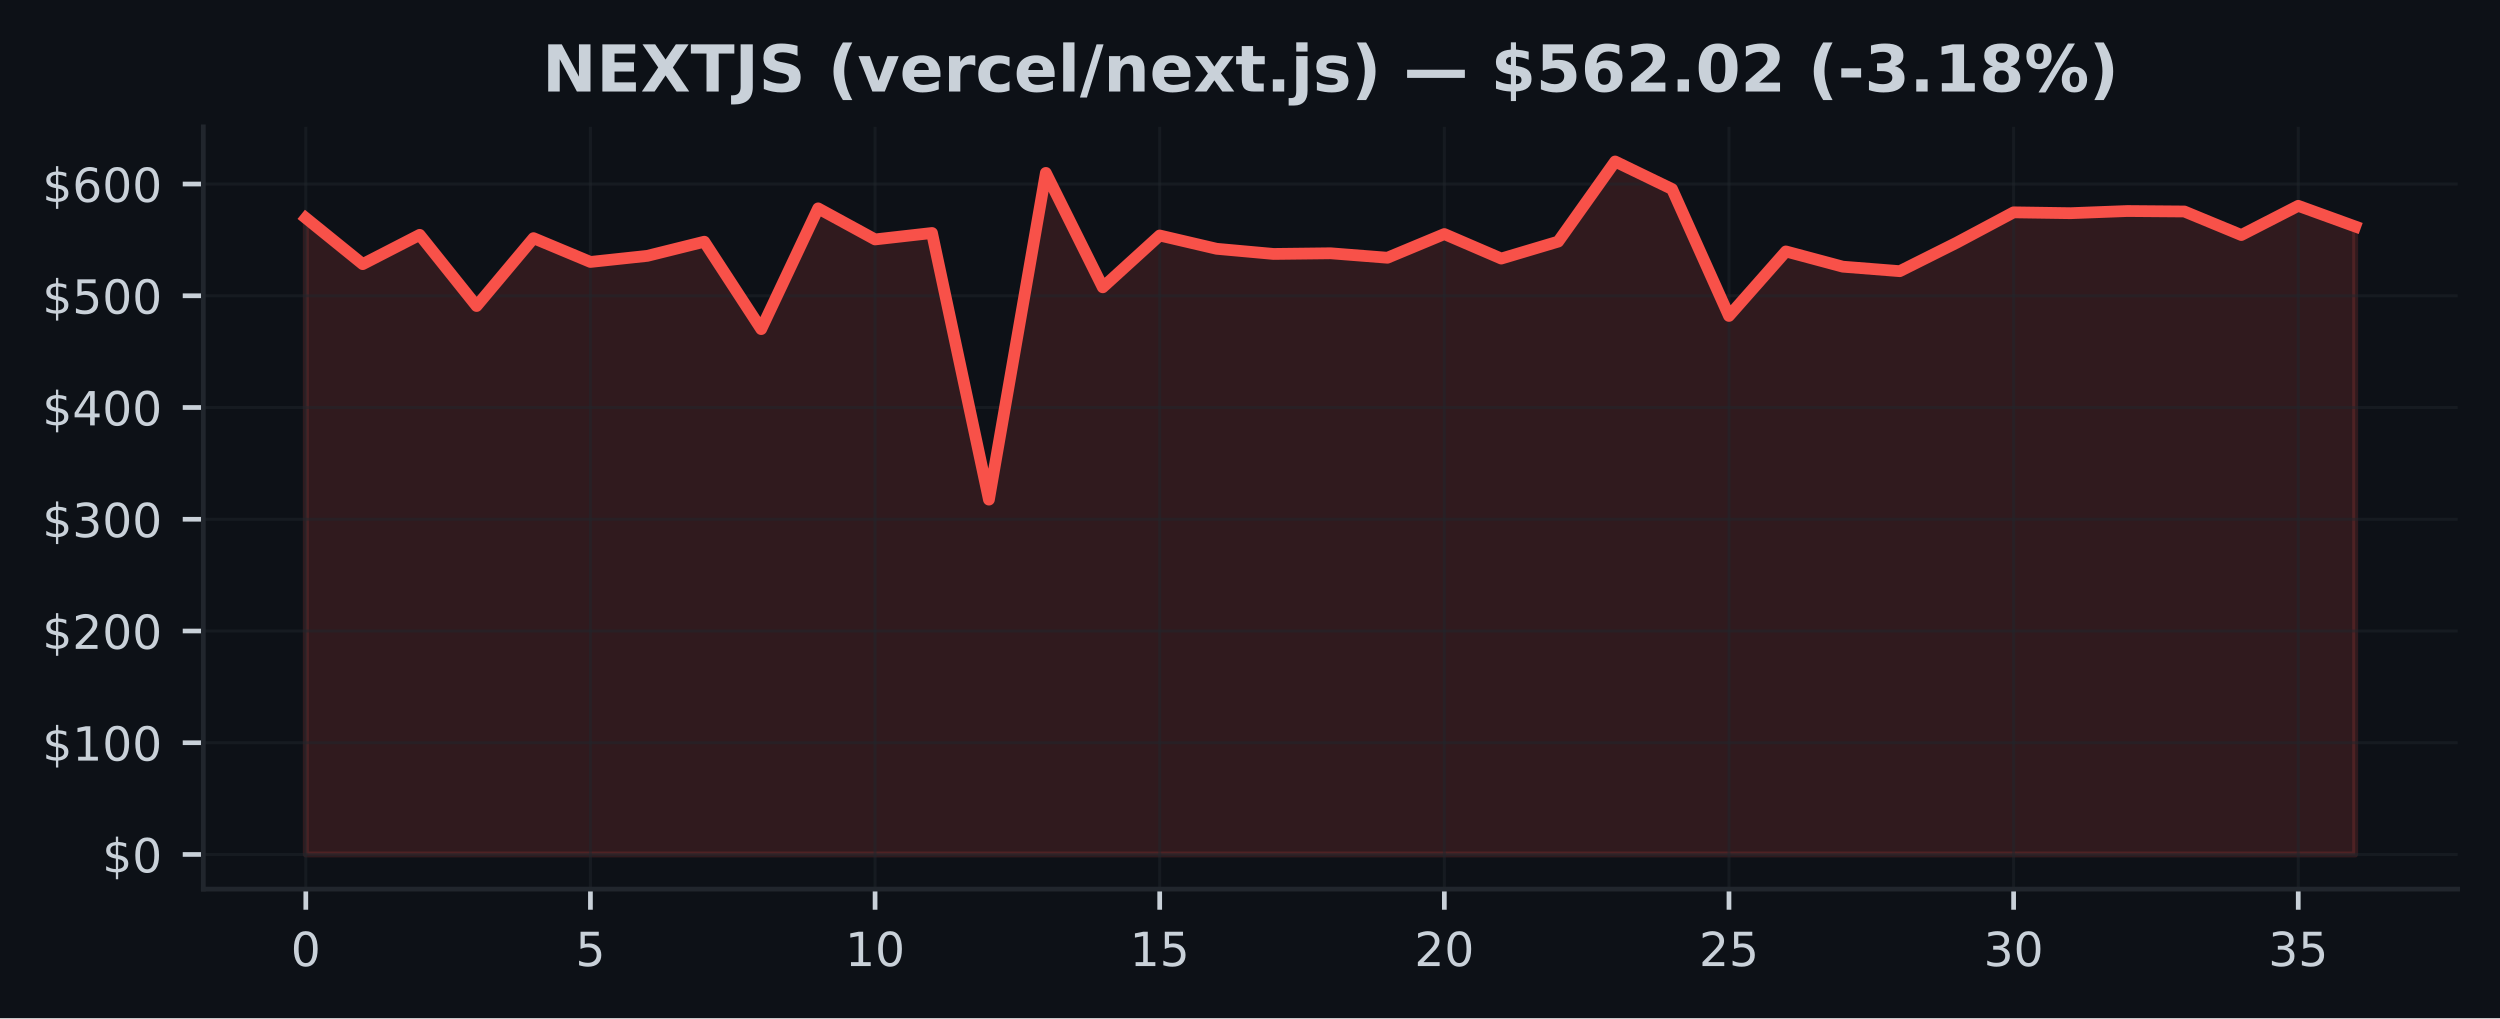
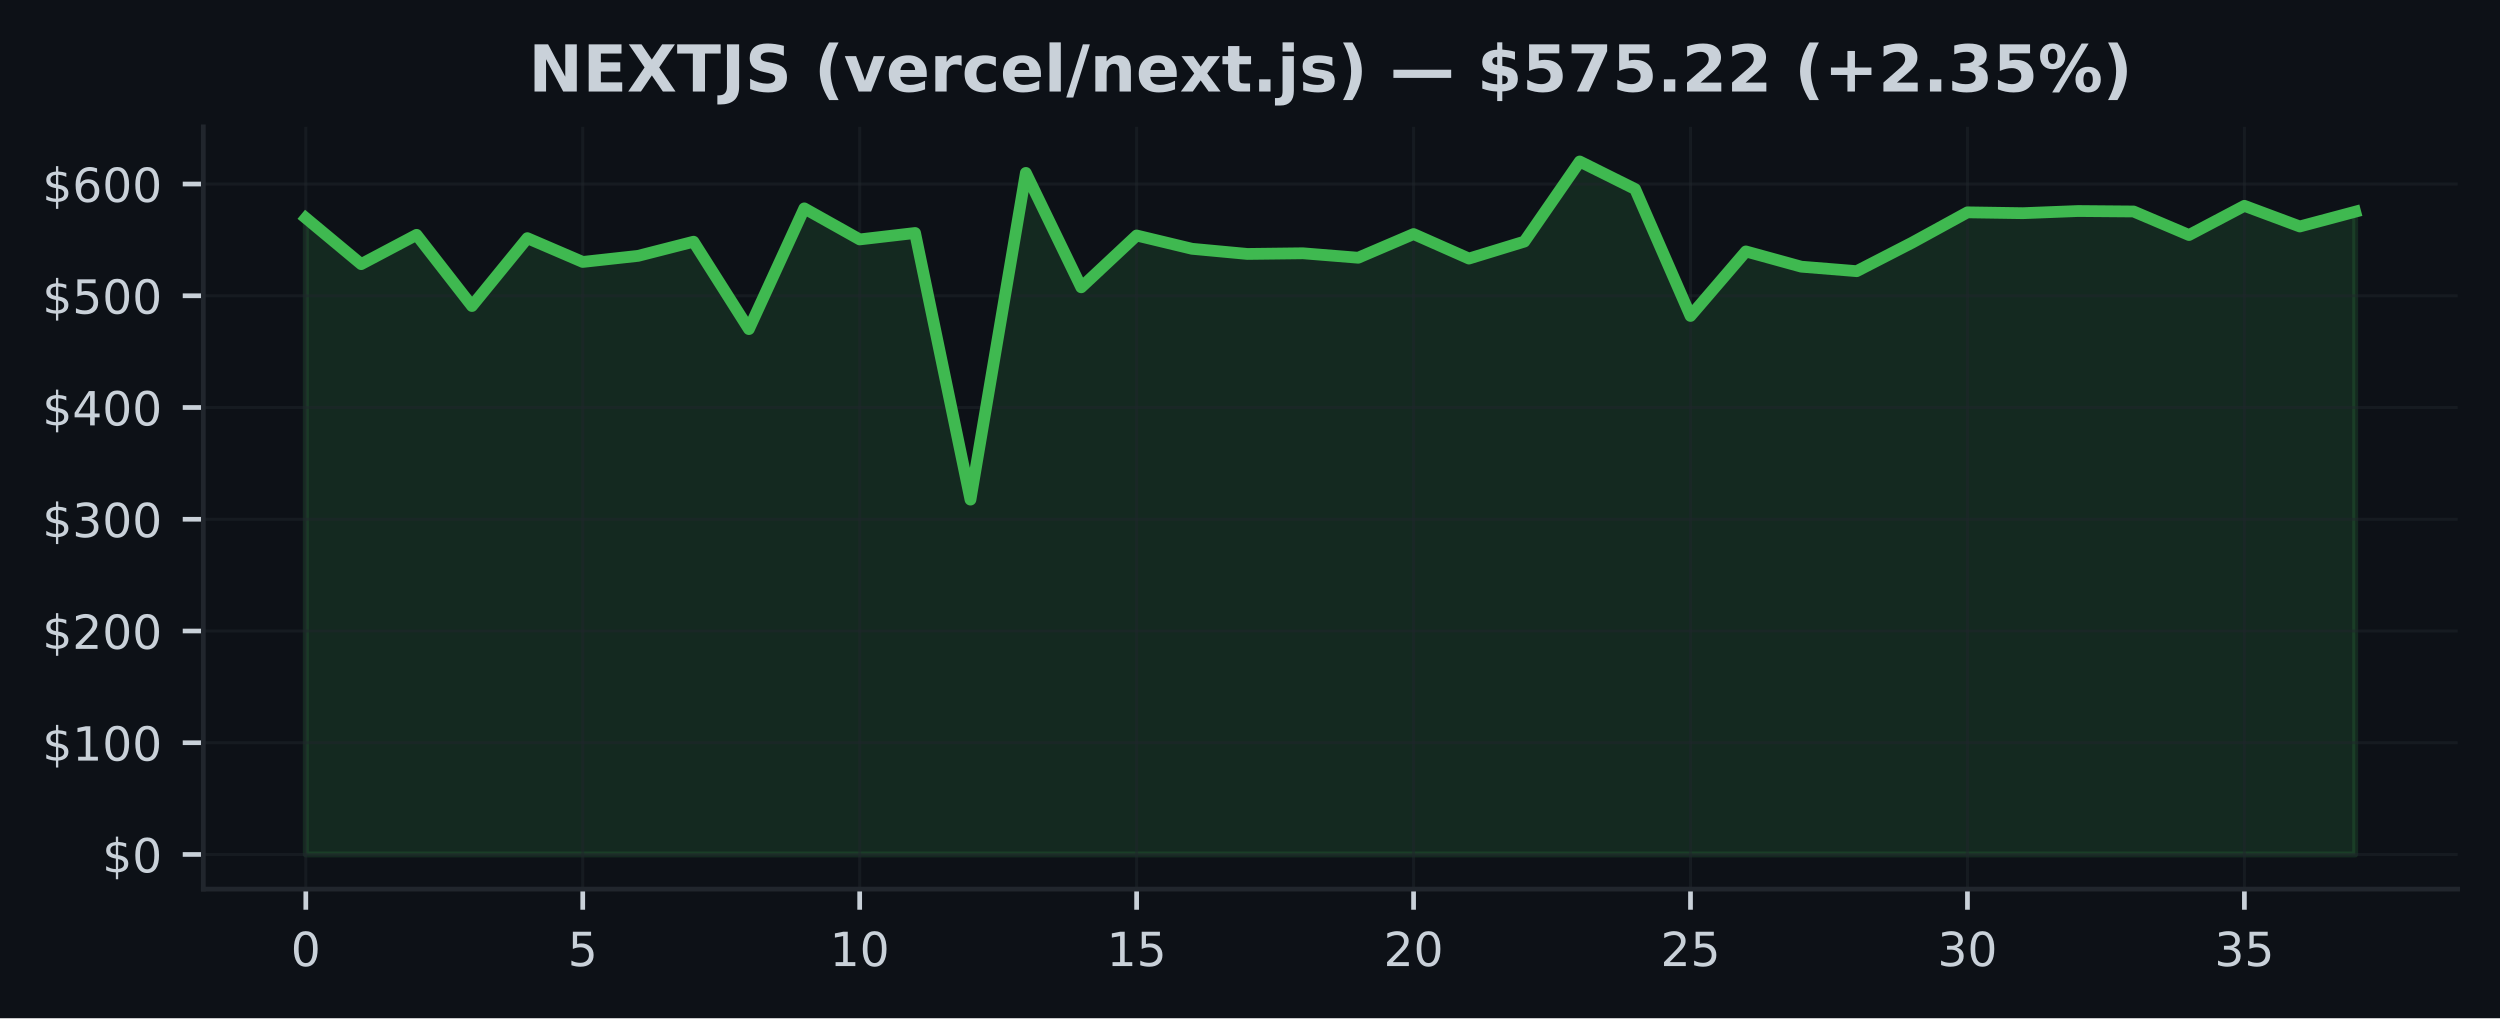
<svg xmlns="http://www.w3.org/2000/svg" xmlns:xlink="http://www.w3.org/1999/xlink" width="424.91pt" height="173.061pt" viewBox="0 0 424.91 173.061" version="1.1">
  <defs>
    <style type="text/css">*{stroke-linejoin: round; stroke-linecap: butt}</style>
  </defs>
  <g id="figure_1">
    <g id="patch_1">
      <path d="M 0 173.061  L 424.91 173.061  L 424.91 0  L 0 0  z " style="fill: #0d1117" />
    </g>
    <g id="axes_1">
      <g id="patch_2">
        <path d="M 34.56 151.118  L 417.71 151.118  L 417.71 21.558  L 34.56 21.558  z " style="fill: #0d1117" />
      </g>
      <g id="FillBetweenPolyCollection_1">
        <defs>
-           <path id="m8bc49430d4" d="M 51.976 -27.832  L 51.976 -136.002  L 61.651 -128.168  L 71.327 -133.145  L 81.002 -121.05  L 90.678 -132.583  L 100.353 -128.54  L 110.029 -129.575  L 119.704 -131.979  L 129.38 -117.126  L 139.055 -137.645  L 148.731 -132.367  L 158.406 -133.461  L 168.082 -88.145  L 177.757 -143.671  L 187.433 -124.231  L 197.108 -133.035  L 206.784 -130.775  L 216.459 -129.898  L 226.135 -130.014  L 235.811 -129.254  L 245.486 -133.28  L 255.162 -129.114  L 264.837 -131.998  L 274.513 -145.613  L 284.188 -140.928  L 293.864 -119.363  L 303.539 -130.327  L 313.215 -127.735  L 322.89 -126.969  L 332.566 -131.812  L 342.241 -136.97  L 351.917 -136.826  L 361.592 -137.194  L 371.268 -137.115  L 380.943 -133.115  L 390.619 -138.078  L 400.294 -134.568  L 400.294 -27.832  L 400.294 -27.832  L 390.619 -27.832  L 380.943 -27.832  L 371.268 -27.832  L 361.592 -27.832  L 351.917 -27.832  L 342.241 -27.832  L 332.566 -27.832  L 322.89 -27.832  L 313.215 -27.832  L 303.539 -27.832  L 293.864 -27.832  L 284.188 -27.832  L 274.513 -27.832  L 264.837 -27.832  L 255.162 -27.832  L 245.486 -27.832  L 235.811 -27.832  L 226.135 -27.832  L 216.459 -27.832  L 206.784 -27.832  L 197.108 -27.832  L 187.433 -27.832  L 177.757 -27.832  L 168.082 -27.832  L 158.406 -27.832  L 148.731 -27.832  L 139.055 -27.832  L 129.38 -27.832  L 119.704 -27.832  L 110.029 -27.832  L 100.353 -27.832  L 90.678 -27.832  L 81.002 -27.832  L 71.327 -27.832  L 61.651 -27.832  L 51.976 -27.832  z " style="stroke: #f85149; stroke-opacity: 0.15" />
+           <path id="m0ded9c3f89" d="M 51.976 -27.832  L 51.976 -136.002  L 61.39 -128.168  L 70.804 -133.145  L 80.218 -121.05  L 89.632 -132.583  L 99.046 -128.54  L 108.46 -129.575  L 117.874 -131.979  L 127.288 -117.126  L 136.702 -137.645  L 146.116 -132.367  L 155.53 -133.461  L 164.944 -88.145  L 174.358 -143.671  L 183.772 -124.231  L 193.186 -133.035  L 202.6 -130.775  L 212.014 -129.898  L 221.428 -130.014  L 230.842 -129.254  L 240.256 -133.28  L 249.67 -129.114  L 259.084 -131.998  L 268.498 -145.613  L 277.912 -140.928  L 287.326 -119.363  L 296.74 -130.327  L 306.154 -127.735  L 315.568 -126.969  L 324.982 -131.812  L 334.396 -136.97  L 343.81 -136.826  L 353.224 -137.194  L 362.638 -137.115  L 372.052 -133.115  L 381.466 -138.078  L 390.88 -134.568  L 400.294 -137.075  L 400.294 -27.832  L 400.294 -27.832  L 390.88 -27.832  L 381.466 -27.832  L 372.052 -27.832  L 362.638 -27.832  L 353.224 -27.832  L 343.81 -27.832  L 334.396 -27.832  L 324.982 -27.832  L 315.568 -27.832  L 306.154 -27.832  L 296.74 -27.832  L 287.326 -27.832  L 277.912 -27.832  L 268.498 -27.832  L 259.084 -27.832  L 249.67 -27.832  L 240.256 -27.832  L 230.842 -27.832  L 221.428 -27.832  L 212.014 -27.832  L 202.6 -27.832  L 193.186 -27.832  L 183.772 -27.832  L 174.358 -27.832  L 164.944 -27.832  L 155.53 -27.832  L 146.116 -27.832  L 136.702 -27.832  L 127.288 -27.832  L 117.874 -27.832  L 108.46 -27.832  L 99.046 -27.832  L 89.632 -27.832  L 80.218 -27.832  L 70.804 -27.832  L 61.39 -27.832  L 51.976 -27.832  z " style="stroke: #3fb950; stroke-opacity: 0.15" />
        </defs>
-         <g clip-path="url(#pd9ac033856)">
-           <use xlink:href="#m8bc49430d4" x="0" y="173.061" style="fill: #f85149; fill-opacity: 0.15; stroke: #f85149; stroke-opacity: 0.15" />
+         <g clip-path="url(#p6c216eb2f9)">
+           <use xlink:href="#m0ded9c3f89" x="0" y="173.061" style="fill: #3fb950; fill-opacity: 0.15; stroke: #3fb950; stroke-opacity: 0.15" />
        </g>
      </g>
      <g id="matplotlib.axis_1">
        <g id="xtick_1">
          <g id="line2d_1">
-             <path d="M 51.976 151.118  L 51.976 21.558  " clip-path="url(#pd9ac033856)" style="fill: none; stroke: #21262d; stroke-opacity: 0.5; stroke-width: 0.5; stroke-linecap: square" />
+             <path d="M 51.976 151.118  L 51.976 21.558  " clip-path="url(#p6c216eb2f9)" style="fill: none; stroke: #21262d; stroke-opacity: 0.5; stroke-width: 0.5; stroke-linecap: square" />
          </g>
          <g id="line2d_2">
            <defs>
-               <path id="m8aee57177a" d="M 0 0  L 0 3.5  " style="stroke: #c9d1d9; stroke-width: 0.8" />
+               <path id="mc5163b8307" d="M 0 0  L 0 3.5  " style="stroke: #c9d1d9; stroke-width: 0.8" />
            </defs>
            <g>
-               <use xlink:href="#m8aee57177a" x="51.976" y="151.118" style="fill: #c9d1d9; stroke: #c9d1d9; stroke-width: 0.8" />
+               <use xlink:href="#mc5163b8307" x="51.976" y="151.118" style="fill: #c9d1d9; stroke: #c9d1d9; stroke-width: 0.8" />
            </g>
          </g>
          <g id="text_1">
            <g style="fill: #c9d1d9" transform="translate(49.43091 164.197) scale(0.08 -0.08)">
              <defs>
                <path id="DejaVuSans-30" d="M 2034 4250  Q 1547 4250 1301 3770  Q 1056 3291 1056 2328  Q 1056 1369 1301 889  Q 1547 409 2034 409  Q 2525 409 2770 889  Q 3016 1369 3016 2328  Q 3016 3291 2770 3770  Q 2525 4250 2034 4250  z M 2034 4750  Q 2819 4750 3233 4129  Q 3647 3509 3647 2328  Q 3647 1150 3233 529  Q 2819 -91 2034 -91  Q 1250 -91 836 529  Q 422 1150 422 2328  Q 422 3509 836 4129  Q 1250 4750 2034 4750  z " transform="scale(0.015625)" />
              </defs>
              <use xlink:href="#DejaVuSans-30" />
            </g>
          </g>
        </g>
        <g id="xtick_2">
          <g id="line2d_3">
-             <path d="M 100.353 151.118  L 100.353 21.558  " clip-path="url(#pd9ac033856)" style="fill: none; stroke: #21262d; stroke-opacity: 0.5; stroke-width: 0.5; stroke-linecap: square" />
+             <path d="M 99.046 151.118  L 99.046 21.558  " clip-path="url(#p6c216eb2f9)" style="fill: none; stroke: #21262d; stroke-opacity: 0.5; stroke-width: 0.5; stroke-linecap: square" />
          </g>
          <g id="line2d_4">
            <g>
-               <use xlink:href="#m8aee57177a" x="100.353" y="151.118" style="fill: #c9d1d9; stroke: #c9d1d9; stroke-width: 0.8" />
+               <use xlink:href="#mc5163b8307" x="99.046" y="151.118" style="fill: #c9d1d9; stroke: #c9d1d9; stroke-width: 0.8" />
            </g>
          </g>
          <g id="text_2">
-             <g style="fill: #c9d1d9" transform="translate(97.80843 164.197) scale(0.08 -0.08)">
+             <g style="fill: #c9d1d9" transform="translate(96.50093 164.197) scale(0.08 -0.08)">
              <defs>
                <path id="DejaVuSans-35" d="M 691 4666  L 3169 4666  L 3169 4134  L 1269 4134  L 1269 2991  Q 1406 3038 1543 3061  Q 1681 3084 1819 3084  Q 2600 3084 3056 2656  Q 3513 2228 3513 1497  Q 3513 744 3044 326  Q 2575 -91 1722 -91  Q 1428 -91 1123 -41  Q 819 9 494 109  L 494 744  Q 775 591 1075 516  Q 1375 441 1709 441  Q 2250 441 2565 725  Q 2881 1009 2881 1497  Q 2881 1984 2565 2268  Q 2250 2553 1709 2553  Q 1456 2553 1204 2497  Q 953 2441 691 2322  L 691 4666  z " transform="scale(0.015625)" />
              </defs>
              <use xlink:href="#DejaVuSans-35" />
            </g>
          </g>
        </g>
        <g id="xtick_3">
          <g id="line2d_5">
-             <path d="M 148.731 151.118  L 148.731 21.558  " clip-path="url(#pd9ac033856)" style="fill: none; stroke: #21262d; stroke-opacity: 0.5; stroke-width: 0.5; stroke-linecap: square" />
+             <path d="M 146.116 151.118  L 146.116 21.558  " clip-path="url(#p6c216eb2f9)" style="fill: none; stroke: #21262d; stroke-opacity: 0.5; stroke-width: 0.5; stroke-linecap: square" />
          </g>
          <g id="line2d_6">
            <g>
-               <use xlink:href="#m8aee57177a" x="148.731" y="151.118" style="fill: #c9d1d9; stroke: #c9d1d9; stroke-width: 0.8" />
+               <use xlink:href="#mc5163b8307" x="146.116" y="151.118" style="fill: #c9d1d9; stroke: #c9d1d9; stroke-width: 0.8" />
            </g>
          </g>
          <g id="text_3">
-             <g style="fill: #c9d1d9" transform="translate(143.641 164.197) scale(0.08 -0.08)">
+             <g style="fill: #c9d1d9" transform="translate(141.026 164.197) scale(0.08 -0.08)">
              <defs>
                <path id="DejaVuSans-31" d="M 794 531  L 1825 531  L 1825 4091  L 703 3866  L 703 4441  L 1819 4666  L 2450 4666  L 2450 531  L 3481 531  L 3481 0  L 794 0  L 794 531  z " transform="scale(0.015625)" />
              </defs>
              <use xlink:href="#DejaVuSans-31" />
              <use xlink:href="#DejaVuSans-30" transform="translate(63.62305 0)" />
            </g>
          </g>
        </g>
        <g id="xtick_4">
          <g id="line2d_7">
-             <path d="M 197.108 151.118  L 197.108 21.558  " clip-path="url(#pd9ac033856)" style="fill: none; stroke: #21262d; stroke-opacity: 0.5; stroke-width: 0.5; stroke-linecap: square" />
+             <path d="M 193.186 151.118  L 193.186 21.558  " clip-path="url(#p6c216eb2f9)" style="fill: none; stroke: #21262d; stroke-opacity: 0.5; stroke-width: 0.5; stroke-linecap: square" />
          </g>
          <g id="line2d_8">
            <g>
-               <use xlink:href="#m8aee57177a" x="197.108" y="151.118" style="fill: #c9d1d9; stroke: #c9d1d9; stroke-width: 0.8" />
+               <use xlink:href="#mc5163b8307" x="193.186" y="151.118" style="fill: #c9d1d9; stroke: #c9d1d9; stroke-width: 0.8" />
            </g>
          </g>
          <g id="text_4">
-             <g style="fill: #c9d1d9" transform="translate(192.0185 164.197) scale(0.08 -0.08)">
+             <g style="fill: #c9d1d9" transform="translate(188.096 164.197) scale(0.08 -0.08)">
              <use xlink:href="#DejaVuSans-31" />
              <use xlink:href="#DejaVuSans-35" transform="translate(63.62305 0)" />
            </g>
          </g>
        </g>
        <g id="xtick_5">
          <g id="line2d_9">
-             <path d="M 245.486 151.118  L 245.486 21.558  " clip-path="url(#pd9ac033856)" style="fill: none; stroke: #21262d; stroke-opacity: 0.5; stroke-width: 0.5; stroke-linecap: square" />
+             <path d="M 240.256 151.118  L 240.256 21.558  " clip-path="url(#p6c216eb2f9)" style="fill: none; stroke: #21262d; stroke-opacity: 0.5; stroke-width: 0.5; stroke-linecap: square" />
          </g>
          <g id="line2d_10">
            <g>
-               <use xlink:href="#m8aee57177a" x="245.486" y="151.118" style="fill: #c9d1d9; stroke: #c9d1d9; stroke-width: 0.8" />
+               <use xlink:href="#mc5163b8307" x="240.256" y="151.118" style="fill: #c9d1d9; stroke: #c9d1d9; stroke-width: 0.8" />
            </g>
          </g>
          <g id="text_5">
-             <g style="fill: #c9d1d9" transform="translate(240.396 164.197) scale(0.08 -0.08)">
+             <g style="fill: #c9d1d9" transform="translate(235.166 164.197) scale(0.08 -0.08)">
              <defs>
                <path id="DejaVuSans-32" d="M 1228 531  L 3431 531  L 3431 0  L 469 0  L 469 531  Q 828 903 1448 1529  Q 2069 2156 2228 2338  Q 2531 2678 2651 2914  Q 2772 3150 2772 3378  Q 2772 3750 2511 3984  Q 2250 4219 1831 4219  Q 1534 4219 1204 4116  Q 875 4013 500 3803  L 500 4441  Q 881 4594 1212 4672  Q 1544 4750 1819 4750  Q 2544 4750 2975 4387  Q 3406 4025 3406 3419  Q 3406 3131 3298 2873  Q 3191 2616 2906 2266  Q 2828 2175 2409 1742  Q 1991 1309 1228 531  z " transform="scale(0.015625)" />
              </defs>
              <use xlink:href="#DejaVuSans-32" />
              <use xlink:href="#DejaVuSans-30" transform="translate(63.62305 0)" />
            </g>
          </g>
        </g>
        <g id="xtick_6">
          <g id="line2d_11">
-             <path d="M 293.864 151.118  L 293.864 21.558  " clip-path="url(#pd9ac033856)" style="fill: none; stroke: #21262d; stroke-opacity: 0.5; stroke-width: 0.5; stroke-linecap: square" />
+             <path d="M 287.326 151.118  L 287.326 21.558  " clip-path="url(#p6c216eb2f9)" style="fill: none; stroke: #21262d; stroke-opacity: 0.5; stroke-width: 0.5; stroke-linecap: square" />
          </g>
          <g id="line2d_12">
            <g>
-               <use xlink:href="#m8aee57177a" x="293.864" y="151.118" style="fill: #c9d1d9; stroke: #c9d1d9; stroke-width: 0.8" />
+               <use xlink:href="#mc5163b8307" x="287.326" y="151.118" style="fill: #c9d1d9; stroke: #c9d1d9; stroke-width: 0.8" />
            </g>
          </g>
          <g id="text_6">
-             <g style="fill: #c9d1d9" transform="translate(288.7735 164.197) scale(0.08 -0.08)">
+             <g style="fill: #c9d1d9" transform="translate(282.236 164.197) scale(0.08 -0.08)">
              <use xlink:href="#DejaVuSans-32" />
              <use xlink:href="#DejaVuSans-35" transform="translate(63.62305 0)" />
            </g>
          </g>
        </g>
        <g id="xtick_7">
          <g id="line2d_13">
-             <path d="M 342.241 151.118  L 342.241 21.558  " clip-path="url(#pd9ac033856)" style="fill: none; stroke: #21262d; stroke-opacity: 0.5; stroke-width: 0.5; stroke-linecap: square" />
+             <path d="M 334.396 151.118  L 334.396 21.558  " clip-path="url(#p6c216eb2f9)" style="fill: none; stroke: #21262d; stroke-opacity: 0.5; stroke-width: 0.5; stroke-linecap: square" />
          </g>
          <g id="line2d_14">
            <g>
-               <use xlink:href="#m8aee57177a" x="342.241" y="151.118" style="fill: #c9d1d9; stroke: #c9d1d9; stroke-width: 0.8" />
+               <use xlink:href="#mc5163b8307" x="334.396" y="151.118" style="fill: #c9d1d9; stroke: #c9d1d9; stroke-width: 0.8" />
            </g>
          </g>
          <g id="text_7">
-             <g style="fill: #c9d1d9" transform="translate(337.1511 164.197) scale(0.08 -0.08)">
+             <g style="fill: #c9d1d9" transform="translate(329.3061 164.197) scale(0.08 -0.08)">
              <defs>
                <path id="DejaVuSans-33" d="M 2597 2516  Q 3050 2419 3304 2112  Q 3559 1806 3559 1356  Q 3559 666 3084 287  Q 2609 -91 1734 -91  Q 1441 -91 1130 -33  Q 819 25 488 141  L 488 750  Q 750 597 1062 519  Q 1375 441 1716 441  Q 2309 441 2620 675  Q 2931 909 2931 1356  Q 2931 1769 2642 2001  Q 2353 2234 1838 2234  L 1294 2234  L 1294 2753  L 1863 2753  Q 2328 2753 2575 2939  Q 2822 3125 2822 3475  Q 2822 3834 2567 4026  Q 2313 4219 1838 4219  Q 1578 4219 1281 4162  Q 984 4106 628 3988  L 628 4550  Q 988 4650 1302 4700  Q 1616 4750 1894 4750  Q 2613 4750 3031 4423  Q 3450 4097 3450 3541  Q 3450 3153 3228 2886  Q 3006 2619 2597 2516  z " transform="scale(0.015625)" />
              </defs>
              <use xlink:href="#DejaVuSans-33" />
              <use xlink:href="#DejaVuSans-30" transform="translate(63.62305 0)" />
            </g>
          </g>
        </g>
        <g id="xtick_8">
          <g id="line2d_15">
-             <path d="M 390.619 151.118  L 390.619 21.558  " clip-path="url(#pd9ac033856)" style="fill: none; stroke: #21262d; stroke-opacity: 0.5; stroke-width: 0.5; stroke-linecap: square" />
+             <path d="M 381.466 151.118  L 381.466 21.558  " clip-path="url(#p6c216eb2f9)" style="fill: none; stroke: #21262d; stroke-opacity: 0.5; stroke-width: 0.5; stroke-linecap: square" />
          </g>
          <g id="line2d_16">
            <g>
-               <use xlink:href="#m8aee57177a" x="390.619" y="151.118" style="fill: #c9d1d9; stroke: #c9d1d9; stroke-width: 0.8" />
+               <use xlink:href="#mc5163b8307" x="381.466" y="151.118" style="fill: #c9d1d9; stroke: #c9d1d9; stroke-width: 0.8" />
            </g>
          </g>
          <g id="text_8">
-             <g style="fill: #c9d1d9" transform="translate(385.5286 164.197) scale(0.08 -0.08)">
+             <g style="fill: #c9d1d9" transform="translate(376.3761 164.197) scale(0.08 -0.08)">
              <use xlink:href="#DejaVuSans-33" />
              <use xlink:href="#DejaVuSans-35" transform="translate(63.62305 0)" />
            </g>
          </g>
        </g>
      </g>
      <g id="matplotlib.axis_2">
        <g id="ytick_1">
          <g id="line2d_17">
-             <path d="M 34.56 145.229  L 417.71 145.229  " clip-path="url(#pd9ac033856)" style="fill: none; stroke: #21262d; stroke-opacity: 0.5; stroke-width: 0.5; stroke-linecap: square" />
+             <path d="M 34.56 145.229  L 417.71 145.229  " clip-path="url(#p6c216eb2f9)" style="fill: none; stroke: #21262d; stroke-opacity: 0.5; stroke-width: 0.5; stroke-linecap: square" />
          </g>
          <g id="line2d_18">
            <defs>
-               <path id="mab77fe8f3f" d="M 0 0  L -3.5 0  " style="stroke: #c9d1d9; stroke-width: 0.8" />
+               <path id="m6d93faafb6" d="M 0 0  L -3.5 0  " style="stroke: #c9d1d9; stroke-width: 0.8" />
            </defs>
            <g>
-               <use xlink:href="#mab77fe8f3f" x="34.56" y="145.229" style="fill: #c9d1d9; stroke: #c9d1d9; stroke-width: 0.8" />
+               <use xlink:href="#m6d93faafb6" x="34.56" y="145.229" style="fill: #c9d1d9; stroke: #c9d1d9; stroke-width: 0.8" />
            </g>
          </g>
          <g id="text_9">
            <g style="fill: #c9d1d9" transform="translate(17.38 148.2686) scale(0.08 -0.08)">
              <defs>
                <path id="DejaVuSans-24" d="M 2163 -941  L 1850 -941  L 1847 0  Q 1519 6 1191 76  Q 863 147 531 288  L 531 850  Q 850 650 1176 548  Q 1503 447 1850 444  L 1850 1869  Q 1159 1981 845 2250  Q 531 2519 531 2988  Q 531 3497 872 3790  Q 1213 4084 1850 4128  L 1850 4863  L 2163 4863  L 2163 4138  Q 2453 4125 2725 4076  Q 2997 4028 3256 3944  L 3256 3397  Q 2997 3528 2723 3600  Q 2450 3672 2163 3684  L 2163 2350  Q 2872 2241 3206 1959  Q 3541 1678 3541 1191  Q 3541 663 3186 358  Q 2831 53 2163 6  L 2163 -941  z M 1850 2406  L 1850 3688  Q 1488 3647 1297 3481  Q 1106 3316 1106 3041  Q 1106 2772 1282 2622  Q 1459 2472 1850 2406  z M 2163 1806  L 2163 453  Q 2559 506 2761 678  Q 2963 850 2963 1131  Q 2963 1406 2770 1568  Q 2578 1731 2163 1806  z " transform="scale(0.015625)" />
              </defs>
              <use xlink:href="#DejaVuSans-24" />
              <use xlink:href="#DejaVuSans-30" transform="translate(63.62305 0)" />
            </g>
          </g>
        </g>
        <g id="ytick_2">
          <g id="line2d_19">
-             <path d="M 34.56 126.238  L 417.71 126.238  " clip-path="url(#pd9ac033856)" style="fill: none; stroke: #21262d; stroke-opacity: 0.5; stroke-width: 0.5; stroke-linecap: square" />
+             <path d="M 34.56 126.238  L 417.71 126.238  " clip-path="url(#p6c216eb2f9)" style="fill: none; stroke: #21262d; stroke-opacity: 0.5; stroke-width: 0.5; stroke-linecap: square" />
          </g>
          <g id="line2d_20">
            <g>
-               <use xlink:href="#mab77fe8f3f" x="34.56" y="126.238" style="fill: #c9d1d9; stroke: #c9d1d9; stroke-width: 0.8" />
+               <use xlink:href="#m6d93faafb6" x="34.56" y="126.238" style="fill: #c9d1d9; stroke: #c9d1d9; stroke-width: 0.8" />
            </g>
          </g>
          <g id="text_10">
            <g style="fill: #c9d1d9" transform="translate(7.2 129.277) scale(0.08 -0.08)">
              <use xlink:href="#DejaVuSans-24" />
              <use xlink:href="#DejaVuSans-31" transform="translate(63.62305 0)" />
              <use xlink:href="#DejaVuSans-30" transform="translate(127.2461 0)" />
              <use xlink:href="#DejaVuSans-30" transform="translate(190.8691 0)" />
            </g>
          </g>
        </g>
        <g id="ytick_3">
          <g id="line2d_21">
-             <path d="M 34.56 107.246  L 417.71 107.246  " clip-path="url(#pd9ac033856)" style="fill: none; stroke: #21262d; stroke-opacity: 0.5; stroke-width: 0.5; stroke-linecap: square" />
+             <path d="M 34.56 107.246  L 417.71 107.246  " clip-path="url(#p6c216eb2f9)" style="fill: none; stroke: #21262d; stroke-opacity: 0.5; stroke-width: 0.5; stroke-linecap: square" />
          </g>
          <g id="line2d_22">
            <g>
-               <use xlink:href="#mab77fe8f3f" x="34.56" y="107.246" style="fill: #c9d1d9; stroke: #c9d1d9; stroke-width: 0.8" />
+               <use xlink:href="#m6d93faafb6" x="34.56" y="107.246" style="fill: #c9d1d9; stroke: #c9d1d9; stroke-width: 0.8" />
            </g>
          </g>
          <g id="text_11">
            <g style="fill: #c9d1d9" transform="translate(7.2 110.2855) scale(0.08 -0.08)">
              <use xlink:href="#DejaVuSans-24" />
              <use xlink:href="#DejaVuSans-32" transform="translate(63.62305 0)" />
              <use xlink:href="#DejaVuSans-30" transform="translate(127.2461 0)" />
              <use xlink:href="#DejaVuSans-30" transform="translate(190.8691 0)" />
            </g>
          </g>
        </g>
        <g id="ytick_4">
          <g id="line2d_23">
-             <path d="M 34.56 88.255  L 417.71 88.255  " clip-path="url(#pd9ac033856)" style="fill: none; stroke: #21262d; stroke-opacity: 0.5; stroke-width: 0.5; stroke-linecap: square" />
+             <path d="M 34.56 88.255  L 417.71 88.255  " clip-path="url(#p6c216eb2f9)" style="fill: none; stroke: #21262d; stroke-opacity: 0.5; stroke-width: 0.5; stroke-linecap: square" />
          </g>
          <g id="line2d_24">
            <g>
-               <use xlink:href="#mab77fe8f3f" x="34.56" y="88.255" style="fill: #c9d1d9; stroke: #c9d1d9; stroke-width: 0.8" />
+               <use xlink:href="#m6d93faafb6" x="34.56" y="88.255" style="fill: #c9d1d9; stroke: #c9d1d9; stroke-width: 0.8" />
            </g>
          </g>
          <g id="text_12">
            <g style="fill: #c9d1d9" transform="translate(7.2 91.2939) scale(0.08 -0.08)">
              <use xlink:href="#DejaVuSans-24" />
              <use xlink:href="#DejaVuSans-33" transform="translate(63.62305 0)" />
              <use xlink:href="#DejaVuSans-30" transform="translate(127.2461 0)" />
              <use xlink:href="#DejaVuSans-30" transform="translate(190.8691 0)" />
            </g>
          </g>
        </g>
        <g id="ytick_5">
          <g id="line2d_25">
-             <path d="M 34.56 69.263  L 417.71 69.263  " clip-path="url(#pd9ac033856)" style="fill: none; stroke: #21262d; stroke-opacity: 0.5; stroke-width: 0.5; stroke-linecap: square" />
+             <path d="M 34.56 69.263  L 417.71 69.263  " clip-path="url(#p6c216eb2f9)" style="fill: none; stroke: #21262d; stroke-opacity: 0.5; stroke-width: 0.5; stroke-linecap: square" />
          </g>
          <g id="line2d_26">
            <g>
-               <use xlink:href="#mab77fe8f3f" x="34.56" y="69.263" style="fill: #c9d1d9; stroke: #c9d1d9; stroke-width: 0.8" />
+               <use xlink:href="#m6d93faafb6" x="34.56" y="69.263" style="fill: #c9d1d9; stroke: #c9d1d9; stroke-width: 0.8" />
            </g>
          </g>
          <g id="text_13">
            <g style="fill: #c9d1d9" transform="translate(7.2 72.30235) scale(0.08 -0.08)">
              <defs>
                <path id="DejaVuSans-34" d="M 2419 4116  L 825 1625  L 2419 1625  L 2419 4116  z M 2253 4666  L 3047 4666  L 3047 1625  L 3713 1625  L 3713 1100  L 3047 1100  L 3047 0  L 2419 0  L 2419 1100  L 313 1100  L 313 1709  L 2253 4666  z " transform="scale(0.015625)" />
              </defs>
              <use xlink:href="#DejaVuSans-24" />
              <use xlink:href="#DejaVuSans-34" transform="translate(63.62305 0)" />
              <use xlink:href="#DejaVuSans-30" transform="translate(127.2461 0)" />
              <use xlink:href="#DejaVuSans-30" transform="translate(190.8691 0)" />
            </g>
          </g>
        </g>
        <g id="ytick_6">
          <g id="line2d_27">
-             <path d="M 34.56 50.271  L 417.71 50.271  " clip-path="url(#pd9ac033856)" style="fill: none; stroke: #21262d; stroke-opacity: 0.5; stroke-width: 0.5; stroke-linecap: square" />
+             <path d="M 34.56 50.271  L 417.71 50.271  " clip-path="url(#p6c216eb2f9)" style="fill: none; stroke: #21262d; stroke-opacity: 0.5; stroke-width: 0.5; stroke-linecap: square" />
          </g>
          <g id="line2d_28">
            <g>
-               <use xlink:href="#mab77fe8f3f" x="34.56" y="50.271" style="fill: #c9d1d9; stroke: #c9d1d9; stroke-width: 0.8" />
+               <use xlink:href="#m6d93faafb6" x="34.56" y="50.271" style="fill: #c9d1d9; stroke: #c9d1d9; stroke-width: 0.8" />
            </g>
          </g>
          <g id="text_14">
            <g style="fill: #c9d1d9" transform="translate(7.2 53.3108) scale(0.08 -0.08)">
              <use xlink:href="#DejaVuSans-24" />
              <use xlink:href="#DejaVuSans-35" transform="translate(63.62305 0)" />
              <use xlink:href="#DejaVuSans-30" transform="translate(127.2461 0)" />
              <use xlink:href="#DejaVuSans-30" transform="translate(190.8691 0)" />
            </g>
          </g>
        </g>
        <g id="ytick_7">
          <g id="line2d_29">
-             <path d="M 34.56 31.28  L 417.71 31.28  " clip-path="url(#pd9ac033856)" style="fill: none; stroke: #21262d; stroke-opacity: 0.5; stroke-width: 0.5; stroke-linecap: square" />
+             <path d="M 34.56 31.28  L 417.71 31.28  " clip-path="url(#p6c216eb2f9)" style="fill: none; stroke: #21262d; stroke-opacity: 0.5; stroke-width: 0.5; stroke-linecap: square" />
          </g>
          <g id="line2d_30">
            <g>
-               <use xlink:href="#mab77fe8f3f" x="34.56" y="31.28" style="fill: #c9d1d9; stroke: #c9d1d9; stroke-width: 0.8" />
+               <use xlink:href="#m6d93faafb6" x="34.56" y="31.28" style="fill: #c9d1d9; stroke: #c9d1d9; stroke-width: 0.8" />
            </g>
          </g>
          <g id="text_15">
            <g style="fill: #c9d1d9" transform="translate(7.2 34.31924) scale(0.08 -0.08)">
              <defs>
                <path id="DejaVuSans-36" d="M 2113 2584  Q 1688 2584 1439 2293  Q 1191 2003 1191 1497  Q 1191 994 1439 701  Q 1688 409 2113 409  Q 2538 409 2786 701  Q 3034 994 3034 1497  Q 3034 2003 2786 2293  Q 2538 2584 2113 2584  z M 3366 4563  L 3366 3988  Q 3128 4100 2886 4159  Q 2644 4219 2406 4219  Q 1781 4219 1451 3797  Q 1122 3375 1075 2522  Q 1259 2794 1537 2939  Q 1816 3084 2150 3084  Q 2853 3084 3261 2657  Q 3669 2231 3669 1497  Q 3669 778 3244 343  Q 2819 -91 2113 -91  Q 1303 -91 875 529  Q 447 1150 447 2328  Q 447 3434 972 4092  Q 1497 4750 2381 4750  Q 2619 4750 2861 4703  Q 3103 4656 3366 4563  z " transform="scale(0.015625)" />
              </defs>
              <use xlink:href="#DejaVuSans-24" />
              <use xlink:href="#DejaVuSans-36" transform="translate(63.62305 0)" />
              <use xlink:href="#DejaVuSans-30" transform="translate(127.2461 0)" />
              <use xlink:href="#DejaVuSans-30" transform="translate(190.8691 0)" />
            </g>
          </g>
        </g>
      </g>
      <g id="line2d_31">
-         <path d="M 51.976 37.059  L 61.651 44.893  L 71.327 39.915  L 81.002 52.011  L 90.678 40.477  L 100.353 44.521  L 110.029 43.486  L 119.704 41.081  L 129.38 55.935  L 139.055 35.416  L 148.731 40.694  L 158.406 39.6  L 168.082 84.916  L 177.757 29.39  L 187.433 48.83  L 197.108 40.025  L 206.784 42.285  L 216.459 43.163  L 226.135 43.047  L 235.811 43.807  L 245.486 39.78  L 255.162 43.947  L 264.837 41.062  L 274.513 27.447  L 284.188 32.133  L 293.864 53.697  L 303.539 42.734  L 313.215 45.326  L 322.89 46.091  L 332.566 41.249  L 342.241 36.09  L 351.917 36.235  L 361.592 35.866  L 371.268 35.946  L 380.943 39.946  L 390.619 34.983  L 400.294 38.493  " clip-path="url(#pd9ac033856)" style="fill: none; stroke: #f85149; stroke-width: 2; stroke-linecap: square" />
+         <path d="M 51.976 37.059  L 61.39 44.893  L 70.804 39.915  L 80.218 52.011  L 89.632 40.477  L 99.046 44.521  L 108.46 43.486  L 117.874 41.081  L 127.288 55.935  L 136.702 35.416  L 146.116 40.694  L 155.53 39.6  L 164.944 84.916  L 174.358 29.39  L 183.772 48.83  L 193.186 40.025  L 202.6 42.285  L 212.014 43.163  L 221.428 43.047  L 230.842 43.807  L 240.256 39.78  L 249.67 43.947  L 259.084 41.062  L 268.498 27.447  L 277.912 32.133  L 287.326 53.697  L 296.74 42.734  L 306.154 45.326  L 315.568 46.091  L 324.982 41.249  L 334.396 36.09  L 343.81 36.235  L 353.224 35.866  L 362.638 35.946  L 372.052 39.946  L 381.466 34.983  L 390.88 38.493  L 400.294 35.986  " clip-path="url(#p6c216eb2f9)" style="fill: none; stroke: #3fb950; stroke-width: 2; stroke-linecap: square" />
      </g>
      <g id="patch_3">
        <path d="M 34.56 151.118  L 34.56 21.558  " style="fill: none; stroke: #21262d; stroke-width: 0.8; stroke-linejoin: miter; stroke-linecap: square" />
      </g>
      <g id="patch_4">
        <path d="M 34.56 151.118  L 417.71 151.118  " style="fill: none; stroke: #21262d; stroke-width: 0.8; stroke-linejoin: miter; stroke-linecap: square" />
      </g>
      <g id="text_16">
-         <g style="fill: #c9d1d9" transform="translate(92.16531 15.55828) scale(0.11 -0.11)">
+         <g style="fill: #c9d1d9" transform="translate(89.83898 15.55828) scale(0.11 -0.11)">
          <defs>
            <path id="DejaVuSans-Bold-4e" d="M 588 4666  L 1931 4666  L 3628 1466  L 3628 4666  L 4769 4666  L 4769 0  L 3425 0  L 1728 3200  L 1728 0  L 588 0  L 588 4666  z " transform="scale(0.015625)" />
            <path id="DejaVuSans-Bold-45" d="M 588 4666  L 3834 4666  L 3834 3756  L 1791 3756  L 1791 2888  L 3713 2888  L 3713 1978  L 1791 1978  L 1791 909  L 3903 909  L 3903 0  L 588 0  L 588 4666  z " transform="scale(0.015625)" />
            <path id="DejaVuSans-Bold-58" d="M 3188 2381  L 4806 0  L 3553 0  L 2463 1594  L 1381 0  L 122 0  L 1741 2381  L 184 4666  L 1441 4666  L 2463 3163  L 3481 4666  L 4744 4666  L 3188 2381  z " transform="scale(0.015625)" />
            <path id="DejaVuSans-Bold-54" d="M 31 4666  L 4331 4666  L 4331 3756  L 2784 3756  L 2784 0  L 1581 0  L 1581 3756  L 31 3756  L 31 4666  z " transform="scale(0.015625)" />
            <path id="DejaVuSans-Bold-4a" d="M 588 4666  L 1791 4666  L 1791 453  Q 1791 -419 1317 -850  Q 844 -1281 -116 -1281  L -359 -1281  L -359 -372  L -172 -372  Q 203 -372 395 -162  Q 588 47 588 453  L 588 4666  z " transform="scale(0.015625)" />
            <path id="DejaVuSans-Bold-53" d="M 3834 4519  L 3834 3531  Q 3450 3703 3084 3790  Q 2719 3878 2394 3878  Q 1963 3878 1756 3759  Q 1550 3641 1550 3391  Q 1550 3203 1689 3098  Q 1828 2994 2194 2919  L 2706 2816  Q 3484 2659 3812 2340  Q 4141 2022 4141 1434  Q 4141 663 3683 286  Q 3225 -91 2284 -91  Q 1841 -91 1394 -6  Q 947 78 500 244  L 500 1259  Q 947 1022 1364 901  Q 1781 781 2169 781  Q 2563 781 2772 912  Q 2981 1044 2981 1288  Q 2981 1506 2839 1625  Q 2697 1744 2272 1838  L 1806 1941  Q 1106 2091 782 2419  Q 459 2747 459 3303  Q 459 4000 909 4375  Q 1359 4750 2203 4750  Q 2588 4750 2994 4692  Q 3400 4634 3834 4519  z " transform="scale(0.015625)" />
            <path id="DejaVuSans-Bold-20" transform="scale(0.015625)" />
            <path id="DejaVuSans-Bold-28" d="M 2413 -844  L 1484 -844  Q 1006 -72 778 623  Q 550 1319 550 2003  Q 550 2688 779 3389  Q 1009 4091 1484 4856  L 2413 4856  Q 2013 4116 1813 3408  Q 1613 2700 1613 2009  Q 1613 1319 1811 609  Q 2009 -100 2413 -844  z " transform="scale(0.015625)" />
            <path id="DejaVuSans-Bold-76" d="M 97 3500  L 1216 3500  L 2088 1081  L 2956 3500  L 4078 3500  L 2700 0  L 1472 0  L 97 3500  z " transform="scale(0.015625)" />
            <path id="DejaVuSans-Bold-65" d="M 4031 1759  L 4031 1441  L 1416 1441  Q 1456 1047 1700 850  Q 1944 653 2381 653  Q 2734 653 3104 758  Q 3475 863 3866 1075  L 3866 213  Q 3469 63 3072 -14  Q 2675 -91 2278 -91  Q 1328 -91 801 392  Q 275 875 275 1747  Q 275 2603 792 3093  Q 1309 3584 2216 3584  Q 3041 3584 3536 3087  Q 4031 2591 4031 1759  z M 2881 2131  Q 2881 2450 2695 2645  Q 2509 2841 2209 2841  Q 1884 2841 1681 2658  Q 1478 2475 1428 2131  L 2881 2131  z " transform="scale(0.015625)" />
            <path id="DejaVuSans-Bold-72" d="M 3138 2547  Q 2991 2616 2845 2648  Q 2700 2681 2553 2681  Q 2122 2681 1889 2404  Q 1656 2128 1656 1613  L 1656 0  L 538 0  L 538 3500  L 1656 3500  L 1656 2925  Q 1872 3269 2151 3426  Q 2431 3584 2822 3584  Q 2878 3584 2943 3579  Q 3009 3575 3134 3559  L 3138 2547  z " transform="scale(0.015625)" />
            <path id="DejaVuSans-Bold-63" d="M 3366 3391  L 3366 2478  Q 3138 2634 2908 2709  Q 2678 2784 2431 2784  Q 1963 2784 1702 2511  Q 1441 2238 1441 1747  Q 1441 1256 1702 982  Q 1963 709 2431 709  Q 2694 709 2930 787  Q 3166 866 3366 1019  L 3366 103  Q 3103 6 2833 -42  Q 2563 -91 2291 -91  Q 1344 -91 809 395  Q 275 881 275 1747  Q 275 2613 809 3098  Q 1344 3584 2291 3584  Q 2566 3584 2833 3536  Q 3100 3488 3366 3391  z " transform="scale(0.015625)" />
            <path id="DejaVuSans-Bold-6c" d="M 538 4863  L 1656 4863  L 1656 0  L 538 0  L 538 4863  z " transform="scale(0.015625)" />
            <path id="DejaVuSans-Bold-2f" d="M 1644 4666  L 2338 4666  L 691 -594  L 0 -594  L 1644 4666  z " transform="scale(0.015625)" />
            <path id="DejaVuSans-Bold-6e" d="M 4056 2131  L 4056 0  L 2931 0  L 2931 347  L 2931 1631  Q 2931 2084 2911 2256  Q 2891 2428 2841 2509  Q 2775 2619 2662 2680  Q 2550 2741 2406 2741  Q 2056 2741 1856 2470  Q 1656 2200 1656 1722  L 1656 0  L 538 0  L 538 3500  L 1656 3500  L 1656 2988  Q 1909 3294 2193 3439  Q 2478 3584 2822 3584  Q 3428 3584 3742 3212  Q 4056 2841 4056 2131  z " transform="scale(0.015625)" />
            <path id="DejaVuSans-Bold-78" d="M 1422 1791  L 159 3500  L 1344 3500  L 2059 2463  L 2784 3500  L 3969 3500  L 2706 1797  L 4031 0  L 2847 0  L 2059 1106  L 1281 0  L 97 0  L 1422 1791  z " transform="scale(0.015625)" />
            <path id="DejaVuSans-Bold-74" d="M 1759 4494  L 1759 3500  L 2913 3500  L 2913 2700  L 1759 2700  L 1759 1216  Q 1759 972 1856 886  Q 1953 800 2241 800  L 2816 800  L 2816 0  L 1856 0  Q 1194 0 917 276  Q 641 553 641 1216  L 641 2700  L 84 2700  L 84 3500  L 641 3500  L 641 4494  L 1759 4494  z " transform="scale(0.015625)" />
            <path id="DejaVuSans-Bold-2e" d="M 653 1209  L 1778 1209  L 1778 0  L 653 0  L 653 1209  z " transform="scale(0.015625)" />
            <path id="DejaVuSans-Bold-6a" d="M 538 3500  L 1656 3500  L 1656 63  Q 1656 -641 1318 -1011  Q 981 -1381 341 -1381  L -213 -1381  L -213 -647  L -19 -647  Q 300 -647 419 -503  Q 538 -359 538 63  L 538 3500  z M 538 4863  L 1656 4863  L 1656 3950  L 538 3950  L 538 4863  z " transform="scale(0.015625)" />
            <path id="DejaVuSans-Bold-73" d="M 3272 3391  L 3272 2541  Q 2913 2691 2578 2766  Q 2244 2841 1947 2841  Q 1628 2841 1473 2761  Q 1319 2681 1319 2516  Q 1319 2381 1436 2309  Q 1553 2238 1856 2203  L 2053 2175  Q 2913 2066 3209 1816  Q 3506 1566 3506 1031  Q 3506 472 3093 190  Q 2681 -91 1863 -91  Q 1516 -91 1145 -36  Q 775 19 384 128  L 384 978  Q 719 816 1070 734  Q 1422 653 1784 653  Q 2113 653 2278 743  Q 2444 834 2444 1013  Q 2444 1163 2330 1236  Q 2216 1309 1875 1350  L 1678 1375  Q 931 1469 631 1722  Q 331 1975 331 2491  Q 331 3047 712 3315  Q 1094 3584 1881 3584  Q 2191 3584 2531 3537  Q 2872 3491 3272 3391  z " transform="scale(0.015625)" />
            <path id="DejaVuSans-Bold-29" d="M 513 -844  Q 913 -100 1113 609  Q 1313 1319 1313 2009  Q 1313 2700 1113 3408  Q 913 4116 513 4856  L 1441 4856  Q 1916 4091 2145 3389  Q 2375 2688 2375 2003  Q 2375 1319 2147 623  Q 1919 -72 1441 -844  L 513 -844  z " transform="scale(0.015625)" />
            <path id="DejaVuSans-Bold-2014" d="M 344 2156  L 6056 2156  L 6056 1350  L 344 1350  L 344 2156  z " transform="scale(0.015625)" />
            <path id="DejaVuSans-Bold-24" d="M 2484 -941  L 1978 -941  L 1975 0  Q 1584 16 1218 87  Q 853 159 506 288  L 506 1106  Q 866 922 1233 823  Q 1600 725 1978 713  L 1978 1684  L 1875 1703  Q 1128 1834 814 2115  Q 500 2397 500 2925  Q 500 3484 883 3798  Q 1266 4113 1975 4141  L 1978 4863  L 2484 4863  L 2484 4153  Q 2797 4128 3109 4075  Q 3422 4022 3738 3938  L 3738 3144  Q 3425 3275 3112 3348  Q 2800 3422 2484 3438  L 2484 2541  L 2584 2522  Q 3378 2397 3698 2105  Q 4019 1813 4019 1241  Q 4019 666 3637 358  Q 3256 50 2484 6  L 2484 -941  z M 1978 2613  L 1978 3428  Q 1756 3416 1623 3308  Q 1491 3200 1491 3034  Q 1491 2850 1612 2745  Q 1734 2641 1978 2613  z M 2484 1594  L 2484 725  Q 2756 728 2892 831  Q 3028 934 3028 1141  Q 3028 1353 2903 1458  Q 2778 1563 2484 1594  z " transform="scale(0.015625)" />
            <path id="DejaVuSans-Bold-35" d="M 678 4666  L 3669 4666  L 3669 3781  L 1638 3781  L 1638 3059  Q 1775 3097 1914 3117  Q 2053 3138 2203 3138  Q 3056 3138 3531 2711  Q 4006 2284 4006 1522  Q 4006 766 3489 337  Q 2972 -91 2053 -91  Q 1656 -91 1267 -14  Q 878 63 494 219  L 494 1166  Q 875 947 1217 837  Q 1559 728 1863 728  Q 2300 728 2551 942  Q 2803 1156 2803 1522  Q 2803 1891 2551 2103  Q 2300 2316 1863 2316  Q 1603 2316 1309 2248  Q 1016 2181 678 2041  L 678 4666  z " transform="scale(0.015625)" />
-             <path id="DejaVuSans-Bold-36" d="M 2316 2303  Q 2000 2303 1842 2098  Q 1684 1894 1684 1484  Q 1684 1075 1842 870  Q 2000 666 2316 666  Q 2634 666 2792 870  Q 2950 1075 2950 1484  Q 2950 1894 2792 2098  Q 2634 2303 2316 2303  z M 3803 4544  L 3803 3681  Q 3506 3822 3243 3889  Q 2981 3956 2731 3956  Q 2194 3956 1894 3657  Q 1594 3359 1544 2772  Q 1750 2925 1990 3001  Q 2231 3078 2516 3078  Q 3231 3078 3670 2659  Q 4109 2241 4109 1563  Q 4109 813 3618 361  Q 3128 -91 2303 -91  Q 1394 -91 895 523  Q 397 1138 397 2266  Q 397 3422 980 4083  Q 1563 4744 2578 4744  Q 2900 4744 3203 4694  Q 3506 4644 3803 4544  z " transform="scale(0.015625)" />
+             <path id="DejaVuSans-Bold-37" d="M 428 4666  L 3944 4666  L 3944 3988  L 2125 0  L 953 0  L 2675 3781  L 428 3781  L 428 4666  z " transform="scale(0.015625)" />
            <path id="DejaVuSans-Bold-32" d="M 1844 884  L 3897 884  L 3897 0  L 506 0  L 506 884  L 2209 2388  Q 2438 2594 2547 2791  Q 2656 2988 2656 3200  Q 2656 3528 2436 3728  Q 2216 3928 1850 3928  Q 1569 3928 1234 3808  Q 900 3688 519 3450  L 519 4475  Q 925 4609 1322 4679  Q 1719 4750 2100 4750  Q 2938 4750 3402 4381  Q 3866 4013 3866 3353  Q 3866 2972 3669 2642  Q 3472 2313 2841 1759  L 1844 884  z " transform="scale(0.015625)" />
-             <path id="DejaVuSans-Bold-30" d="M 2944 2338  Q 2944 3213 2780 3570  Q 2616 3928 2228 3928  Q 1841 3928 1675 3570  Q 1509 3213 1509 2338  Q 1509 1453 1675 1090  Q 1841 728 2228 728  Q 2613 728 2778 1090  Q 2944 1453 2944 2338  z M 4147 2328  Q 4147 1169 3647 539  Q 3147 -91 2228 -91  Q 1306 -91 806 539  Q 306 1169 306 2328  Q 306 3491 806 4120  Q 1306 4750 2228 4750  Q 3147 4750 3647 4120  Q 4147 3491 4147 2328  z " transform="scale(0.015625)" />
-             <path id="DejaVuSans-Bold-2d" d="M 347 2297  L 2309 2297  L 2309 1388  L 347 1388  L 347 2297  z " transform="scale(0.015625)" />
+             <path id="DejaVuSans-Bold-2b" d="M 3053 4013  L 3053 2375  L 4684 2375  L 4684 1638  L 3053 1638  L 3053 0  L 2309 0  L 2309 1638  L 678 1638  L 678 2375  L 2309 2375  L 2309 4013  L 3053 4013  z " transform="scale(0.015625)" />
            <path id="DejaVuSans-Bold-33" d="M 2981 2516  Q 3453 2394 3698 2092  Q 3944 1791 3944 1325  Q 3944 631 3412 270  Q 2881 -91 1863 -91  Q 1503 -91 1142 -33  Q 781 25 428 141  L 428 1069  Q 766 900 1098 814  Q 1431 728 1753 728  Q 2231 728 2486 893  Q 2741 1059 2741 1369  Q 2741 1688 2480 1852  Q 2219 2016 1709 2016  L 1228 2016  L 1228 2791  L 1734 2791  Q 2188 2791 2409 2933  Q 2631 3075 2631 3366  Q 2631 3634 2415 3781  Q 2200 3928 1806 3928  Q 1516 3928 1219 3862  Q 922 3797 628 3669  L 628 4550  Q 984 4650 1334 4700  Q 1684 4750 2022 4750  Q 2931 4750 3382 4451  Q 3834 4153 3834 3553  Q 3834 3144 3618 2883  Q 3403 2622 2981 2516  z " transform="scale(0.015625)" />
-             <path id="DejaVuSans-Bold-31" d="M 750 831  L 1813 831  L 1813 3847  L 722 3622  L 722 4441  L 1806 4666  L 2950 4666  L 2950 831  L 4013 831  L 4013 0  L 750 0  L 750 831  z " transform="scale(0.015625)" />
-             <path id="DejaVuSans-Bold-38" d="M 2228 2088  Q 1891 2088 1709 1903  Q 1528 1719 1528 1375  Q 1528 1031 1709 848  Q 1891 666 2228 666  Q 2563 666 2741 848  Q 2919 1031 2919 1375  Q 2919 1722 2741 1905  Q 2563 2088 2228 2088  z M 1350 2484  Q 925 2613 709 2878  Q 494 3144 494 3541  Q 494 4131 934 4440  Q 1375 4750 2228 4750  Q 3075 4750 3515 4442  Q 3956 4134 3956 3541  Q 3956 3144 3739 2878  Q 3522 2613 3097 2484  Q 3572 2353 3814 2058  Q 4056 1763 4056 1313  Q 4056 619 3595 264  Q 3134 -91 2228 -91  Q 1319 -91 855 264  Q 391 619 391 1313  Q 391 1763 633 2058  Q 875 2353 1350 2484  z M 1631 3419  Q 1631 3141 1786 2991  Q 1941 2841 2228 2841  Q 2509 2841 2662 2991  Q 2816 3141 2816 3419  Q 2816 3697 2662 3845  Q 2509 3994 2228 3994  Q 1941 3994 1786 3844  Q 1631 3694 1631 3419  z " transform="scale(0.015625)" />
            <path id="DejaVuSans-Bold-25" d="M 4959 1925  Q 4738 1925 4616 1733  Q 4494 1541 4494 1184  Q 4494 825 4614 633  Q 4734 441 4959 441  Q 5184 441 5303 633  Q 5422 825 5422 1184  Q 5422 1541 5301 1733  Q 5181 1925 4959 1925  z M 4959 2450  Q 5541 2450 5875 2112  Q 6209 1775 6209 1184  Q 6209 594 5875 251  Q 5541 -91 4959 -91  Q 4378 -91 4042 251  Q 3706 594 3706 1184  Q 3706 1772 4042 2111  Q 4378 2450 4959 2450  z M 2094 -91  L 1403 -91  L 4319 4750  L 5013 4750  L 2094 -91  z M 1453 4750  Q 2034 4750 2367 4411  Q 2700 4072 2700 3481  Q 2700 2891 2367 2550  Q 2034 2209 1453 2209  Q 872 2209 539 2550  Q 206 2891 206 3481  Q 206 4072 539 4411  Q 872 4750 1453 4750  z M 1453 4225  Q 1228 4225 1106 4031  Q 984 3838 984 3481  Q 984 3122 1106 2926  Q 1228 2731 1453 2731  Q 1678 2731 1798 2926  Q 1919 3122 1919 3481  Q 1919 3838 1797 4031  Q 1675 4225 1453 4225  z " transform="scale(0.015625)" />
          </defs>
          <use xlink:href="#DejaVuSans-Bold-4e" />
          <use xlink:href="#DejaVuSans-Bold-45" transform="translate(83.69141 0)" />
          <use xlink:href="#DejaVuSans-Bold-58" transform="translate(152.002 0)" />
          <use xlink:href="#DejaVuSans-Bold-54" transform="translate(229.1016 0)" />
          <use xlink:href="#DejaVuSans-Bold-4a" transform="translate(297.3145 0)" />
          <use xlink:href="#DejaVuSans-Bold-53" transform="translate(334.5215 0)" />
          <use xlink:href="#DejaVuSans-Bold-20" transform="translate(406.543 0)" />
          <use xlink:href="#DejaVuSans-Bold-28" transform="translate(441.3574 0)" />
          <use xlink:href="#DejaVuSans-Bold-76" transform="translate(487.0605 0)" />
          <use xlink:href="#DejaVuSans-Bold-65" transform="translate(552.2461 0)" />
          <use xlink:href="#DejaVuSans-Bold-72" transform="translate(620.0684 0)" />
          <use xlink:href="#DejaVuSans-Bold-63" transform="translate(669.3848 0)" />
          <use xlink:href="#DejaVuSans-Bold-65" transform="translate(728.6621 0)" />
          <use xlink:href="#DejaVuSans-Bold-6c" transform="translate(796.4844 0)" />
          <use xlink:href="#DejaVuSans-Bold-2f" transform="translate(830.7617 0)" />
          <use xlink:href="#DejaVuSans-Bold-6e" transform="translate(867.2852 0)" />
          <use xlink:href="#DejaVuSans-Bold-65" transform="translate(938.4766 0)" />
          <use xlink:href="#DejaVuSans-Bold-78" transform="translate(1006.299 0)" />
          <use xlink:href="#DejaVuSans-Bold-74" transform="translate(1070.801 0)" />
          <use xlink:href="#DejaVuSans-Bold-2e" transform="translate(1118.604 0)" />
          <use xlink:href="#DejaVuSans-Bold-6a" transform="translate(1156.592 0)" />
          <use xlink:href="#DejaVuSans-Bold-73" transform="translate(1190.869 0)" />
          <use xlink:href="#DejaVuSans-Bold-29" transform="translate(1250.391 0)" />
          <use xlink:href="#DejaVuSans-Bold-20" transform="translate(1296.094 0)" />
          <use xlink:href="#DejaVuSans-Bold-2014" transform="translate(1330.908 0)" />
          <use xlink:href="#DejaVuSans-Bold-20" transform="translate(1430.908 0)" />
          <use xlink:href="#DejaVuSans-Bold-24" transform="translate(1465.723 0)" />
          <use xlink:href="#DejaVuSans-Bold-35" transform="translate(1535.303 0)" />
-           <use xlink:href="#DejaVuSans-Bold-36" transform="translate(1604.883 0)" />
-           <use xlink:href="#DejaVuSans-Bold-32" transform="translate(1674.463 0)" />
+           <use xlink:href="#DejaVuSans-Bold-37" transform="translate(1604.883 0)" />
+           <use xlink:href="#DejaVuSans-Bold-35" transform="translate(1674.463 0)" />
          <use xlink:href="#DejaVuSans-Bold-2e" transform="translate(1744.043 0)" />
-           <use xlink:href="#DejaVuSans-Bold-30" transform="translate(1782.031 0)" />
+           <use xlink:href="#DejaVuSans-Bold-32" transform="translate(1782.031 0)" />
          <use xlink:href="#DejaVuSans-Bold-32" transform="translate(1851.611 0)" />
          <use xlink:href="#DejaVuSans-Bold-20" transform="translate(1921.191 0)" />
          <use xlink:href="#DejaVuSans-Bold-28" transform="translate(1956.006 0)" />
-           <use xlink:href="#DejaVuSans-Bold-2d" transform="translate(2001.709 0)" />
-           <use xlink:href="#DejaVuSans-Bold-33" transform="translate(2043.213 0)" />
-           <use xlink:href="#DejaVuSans-Bold-2e" transform="translate(2112.793 0)" />
-           <use xlink:href="#DejaVuSans-Bold-31" transform="translate(2150.781 0)" />
-           <use xlink:href="#DejaVuSans-Bold-38" transform="translate(2220.361 0)" />
-           <use xlink:href="#DejaVuSans-Bold-25" transform="translate(2289.941 0)" />
-           <use xlink:href="#DejaVuSans-Bold-29" transform="translate(2390.137 0)" />
+           <use xlink:href="#DejaVuSans-Bold-2b" transform="translate(2001.709 0)" />
+           <use xlink:href="#DejaVuSans-Bold-32" transform="translate(2085.498 0)" />
+           <use xlink:href="#DejaVuSans-Bold-2e" transform="translate(2155.078 0)" />
+           <use xlink:href="#DejaVuSans-Bold-33" transform="translate(2193.066 0)" />
+           <use xlink:href="#DejaVuSans-Bold-35" transform="translate(2262.646 0)" />
+           <use xlink:href="#DejaVuSans-Bold-25" transform="translate(2332.227 0)" />
+           <use xlink:href="#DejaVuSans-Bold-29" transform="translate(2432.422 0)" />
        </g>
      </g>
    </g>
  </g>
  <defs>
-     <clipPath id="pd9ac033856">
+     <clipPath id="p6c216eb2f9">
      <rect x="34.56" y="21.558" width="383.15" height="129.56" />
    </clipPath>
  </defs>
</svg>
